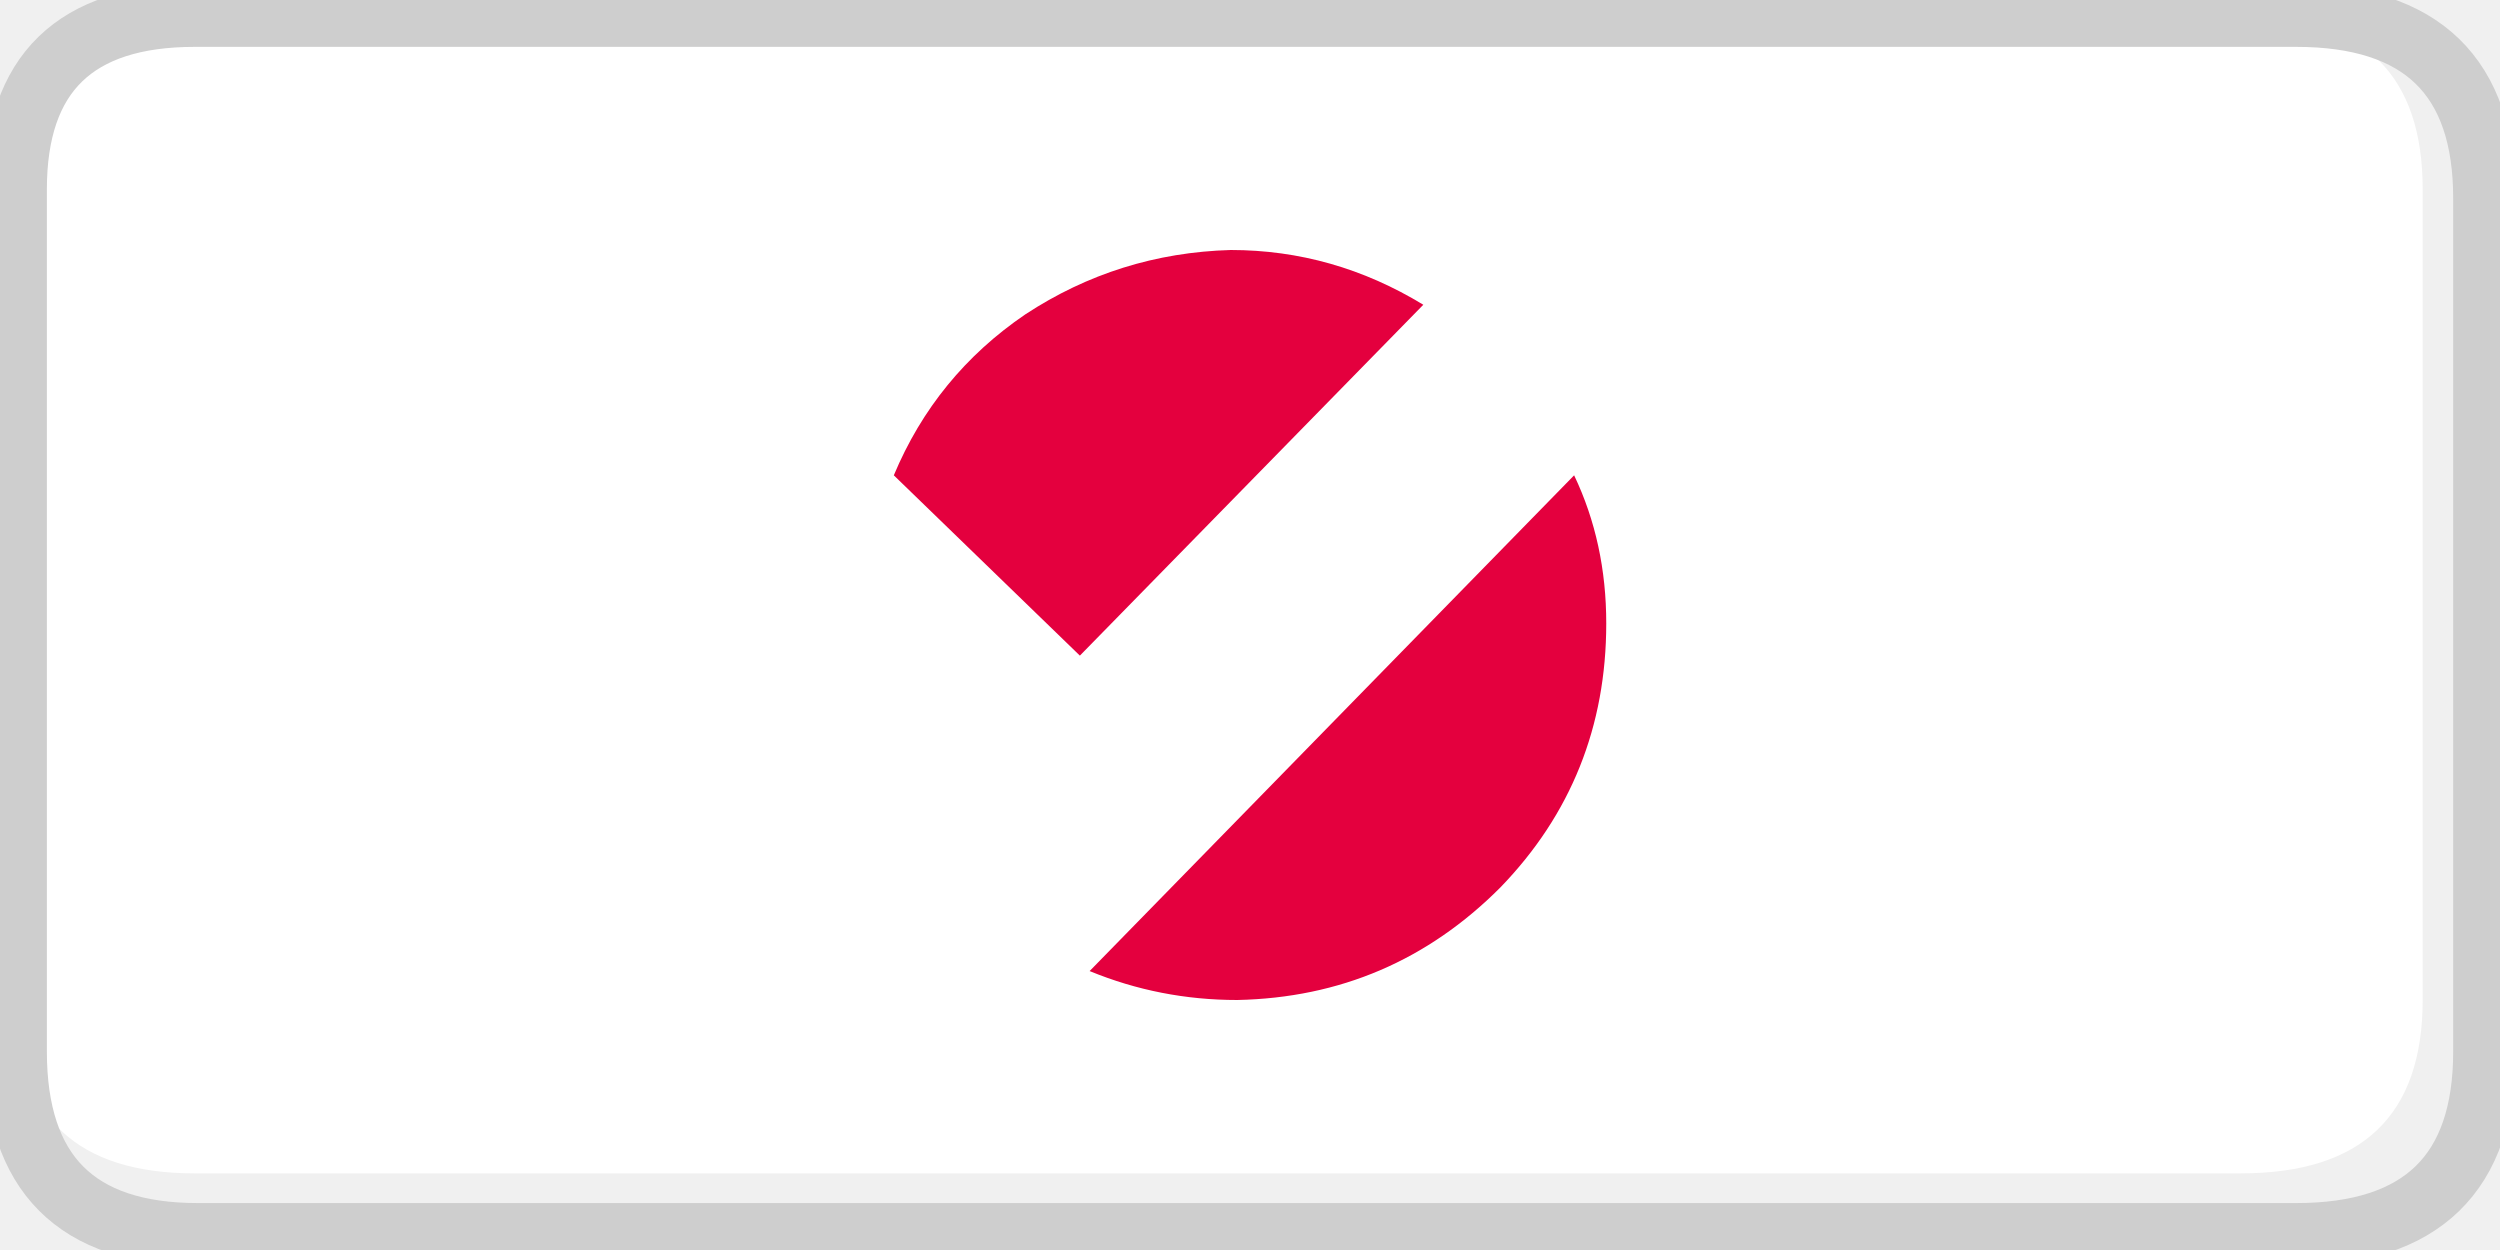
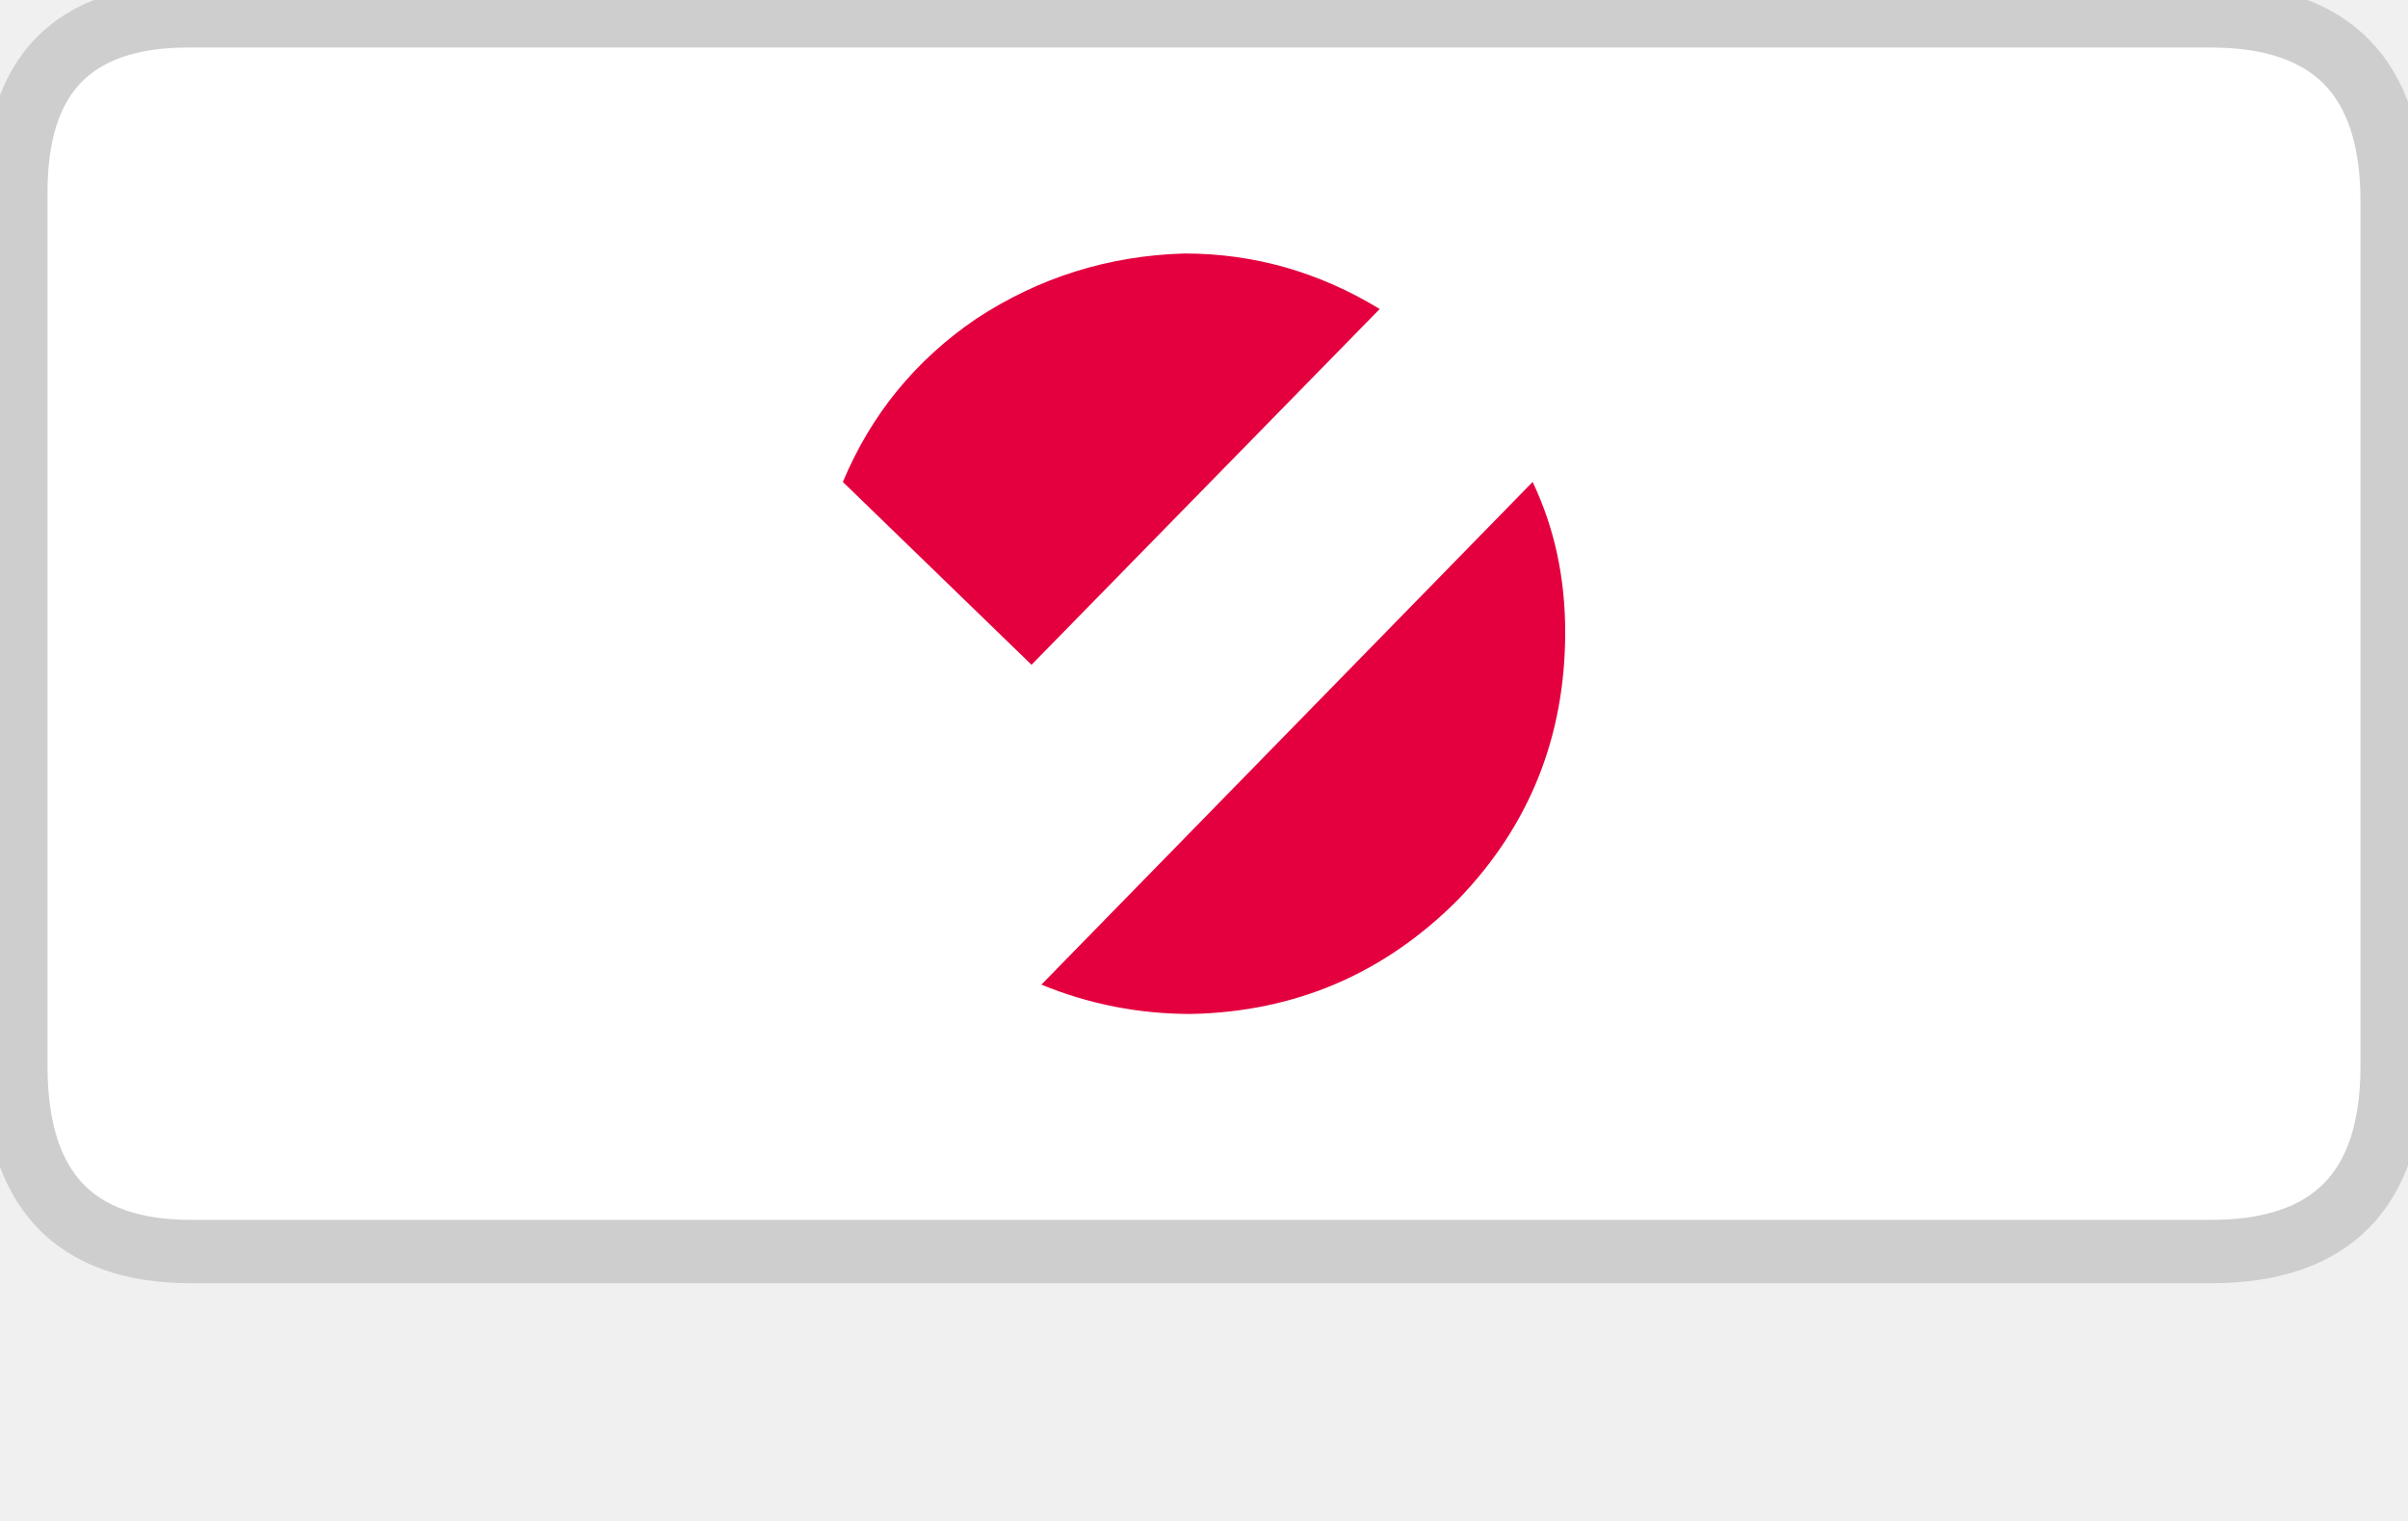
- <svg xmlns="http://www.w3.org/2000/svg" version="1.1" x="0px" y="0px" width="40px" height="20px" viewBox="0 0 40 20" enable-background="new 0 0 40 20" xml:space="preserve">
+ <svg xmlns="http://www.w3.org/2000/svg" version="1.1" x="0px" y="0px" width="38px" height="24px" viewBox="0 0 38 24" enable-background="new 0 0 38 24" xml:space="preserve" aria-labelledby="pi-ratepay">
  <g id="Layer_3">
    <g>
      <g>
-         <path fill-rule="evenodd" clip-rule="evenodd" fill="#FFFFFF" d="M0.25,16.094V3.175c0-0.05,0-0.099,0-0.146     c0-1.852,0.955-2.779,2.864-2.779h32.859c1.86,0.036,2.79,0.962,2.79,2.779v12.967c0,1.853-0.971,2.778-2.914,2.778H3.114     C1.241,18.774,0.286,17.881,0.25,16.094z" />
-         <path fill-rule="evenodd" clip-rule="evenodd" fill="none" stroke="#CECECE" stroke-linecap="round" stroke-linejoin="round" stroke-miterlimit="3" d="     M35.973,0.25H3.114c-1.909,0-2.864,0.927-2.864,2.779c0,0.048,0,0.097,0,0.146v12.918v0.731c0,1.949,0.971,2.925,2.914,2.925     h33.575c2.008,0,3.012-0.976,3.012-2.925V3.175c0-1.95-1.004-2.925-3.012-2.925H35.973z" />
+         <path fill-rule="evenodd" clip-rule="evenodd" fill="#FFFFFF" d="M0.25,16.928V3.33c0-0.053,0-0.104,0-0.154     c0-1.95,0.93-2.925,2.789-2.925h31.995c1.812,0.038,2.717,1.013,2.717,2.925v13.65c0,1.95-0.945,2.925-2.838,2.925H3.039     C1.215,19.75,0.285,18.81,0.25,16.928z" />
+         <path fill-rule="evenodd" clip-rule="evenodd" fill="none" stroke="#CECECE" stroke-linecap="round" stroke-linejoin="round" stroke-miterlimit="3" d="     M34.164,0.25H2.969c-1.813,0-2.719,0.927-2.719,2.779c0,0.048,0,0.097,0,0.146v12.918v0.731c0,1.949,0.922,2.925,2.766,2.925     h31.875c1.906,0,2.859-0.976,2.859-2.925V3.175c0-1.95-0.953-2.925-2.859-2.925H34.164z" />
      </g>
    </g>
  </g>
  <g id="Layer_1">
    <g>
-       <path fill-rule="evenodd" clip-rule="evenodd" fill="#E4003E" d="M14.301,7.605c0.445-1.064,1.146-1.923,2.104-2.575    c0.993-0.652,2.089-0.996,3.287-1.03c1.095,0,2.122,0.292,3.081,0.876l-5.495,5.614L14.301,7.605z M25.186,7.605    c0.344,0.722,0.514,1.511,0.514,2.369c0,1.648-0.564,3.057-1.693,4.224c-1.164,1.168-2.568,1.768-4.211,1.802    c-0.821,0-1.609-0.153-2.362-0.463L25.186,7.605z" />
+       <path fill-rule="evenodd" clip-rule="evenodd" fill="#E4003E" d="M13.301,7.605c0.445-1.064,1.146-1.923,2.104-2.575    c0.993-0.652,2.089-0.996,3.287-1.03c1.095,0,2.122,0.292,3.081,0.876l-5.495,5.614L13.301,7.605z M24.186,7.605    c0.344,0.722,0.514,1.511,0.514,2.369c0,1.648-0.564,3.057-1.693,4.224c-1.164,1.168-2.568,1.768-4.211,1.802    c-0.821,0-1.609-0.153-2.362-0.463L24.186,7.605z" />
    </g>
  </g>
</svg>
